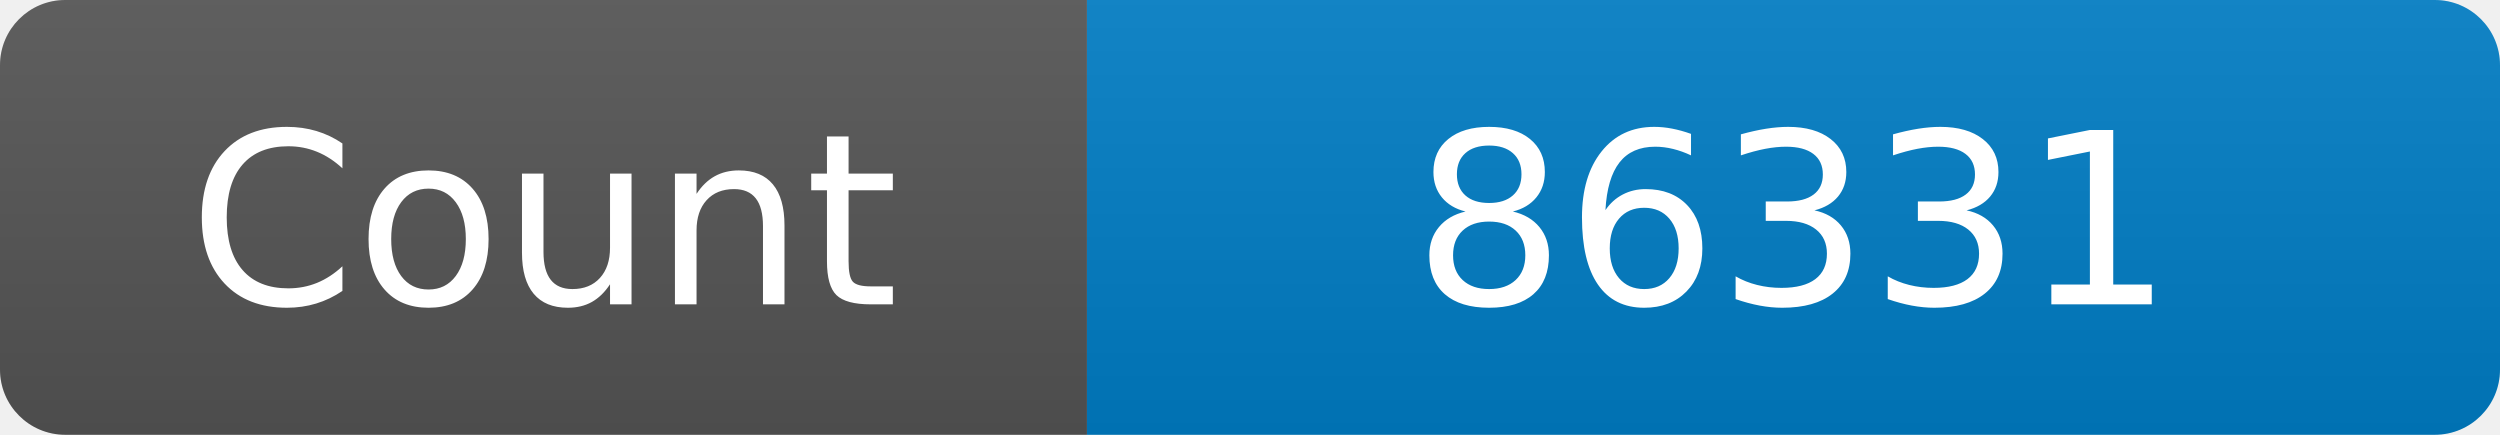
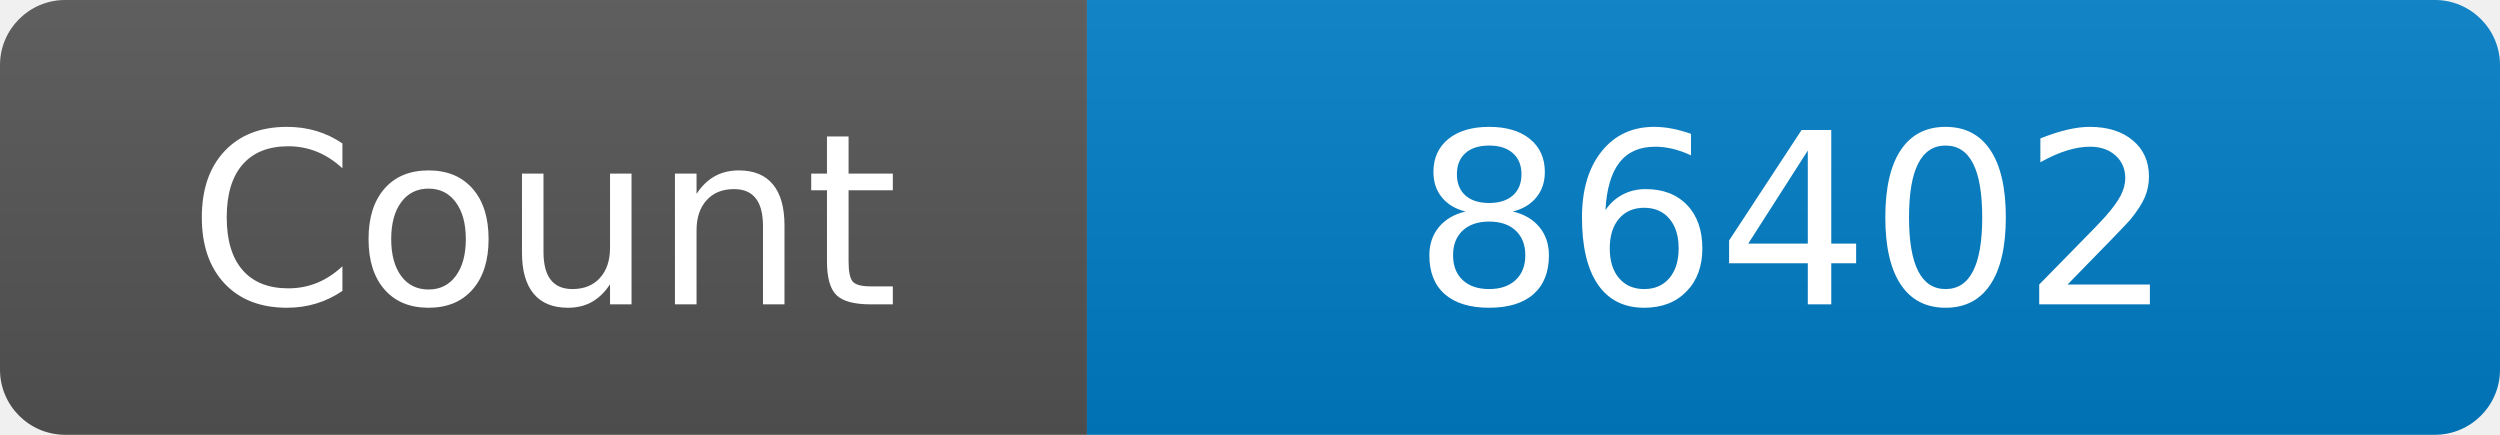
<svg xmlns="http://www.w3.org/2000/svg" width="115" height="20" role="img" aria-label="Maintained?: yes">
  <linearGradient id="s" x2="0" y2="100%">
    <stop offset="0" stop-color="#bbb" stop-opacity=".1" />
    <stop offset="1" stop-opacity=".1" />
  </linearGradient>
  <clipPath id="r">
    <rect width="115" height="20" rx="3" fill="#fff" />
  </clipPath>
  <g clip-path="url(#r)">
    <rect width="50" height="20" fill="#555" />
    <rect x="50" width="160" height="20" fill="#007ec6" />
    <rect width="115" height="20" fill="url(#s)" />
  </g>
  <g fill="#fff" text-anchor="middle" font-family="Verdana,Geneva,DejaVu Sans,sans-serif" font-size="110">
    <text x="250" y="140" transform="scale(.1)" fill="#fff">Count</text>
-     <text x="825" y="140" transform="scale(.1)" fill="#fff">86331</text>
+     <text x="825" y="140" transform="scale(.1)" fill="#fff">86402</text>
  </g>
</svg>
